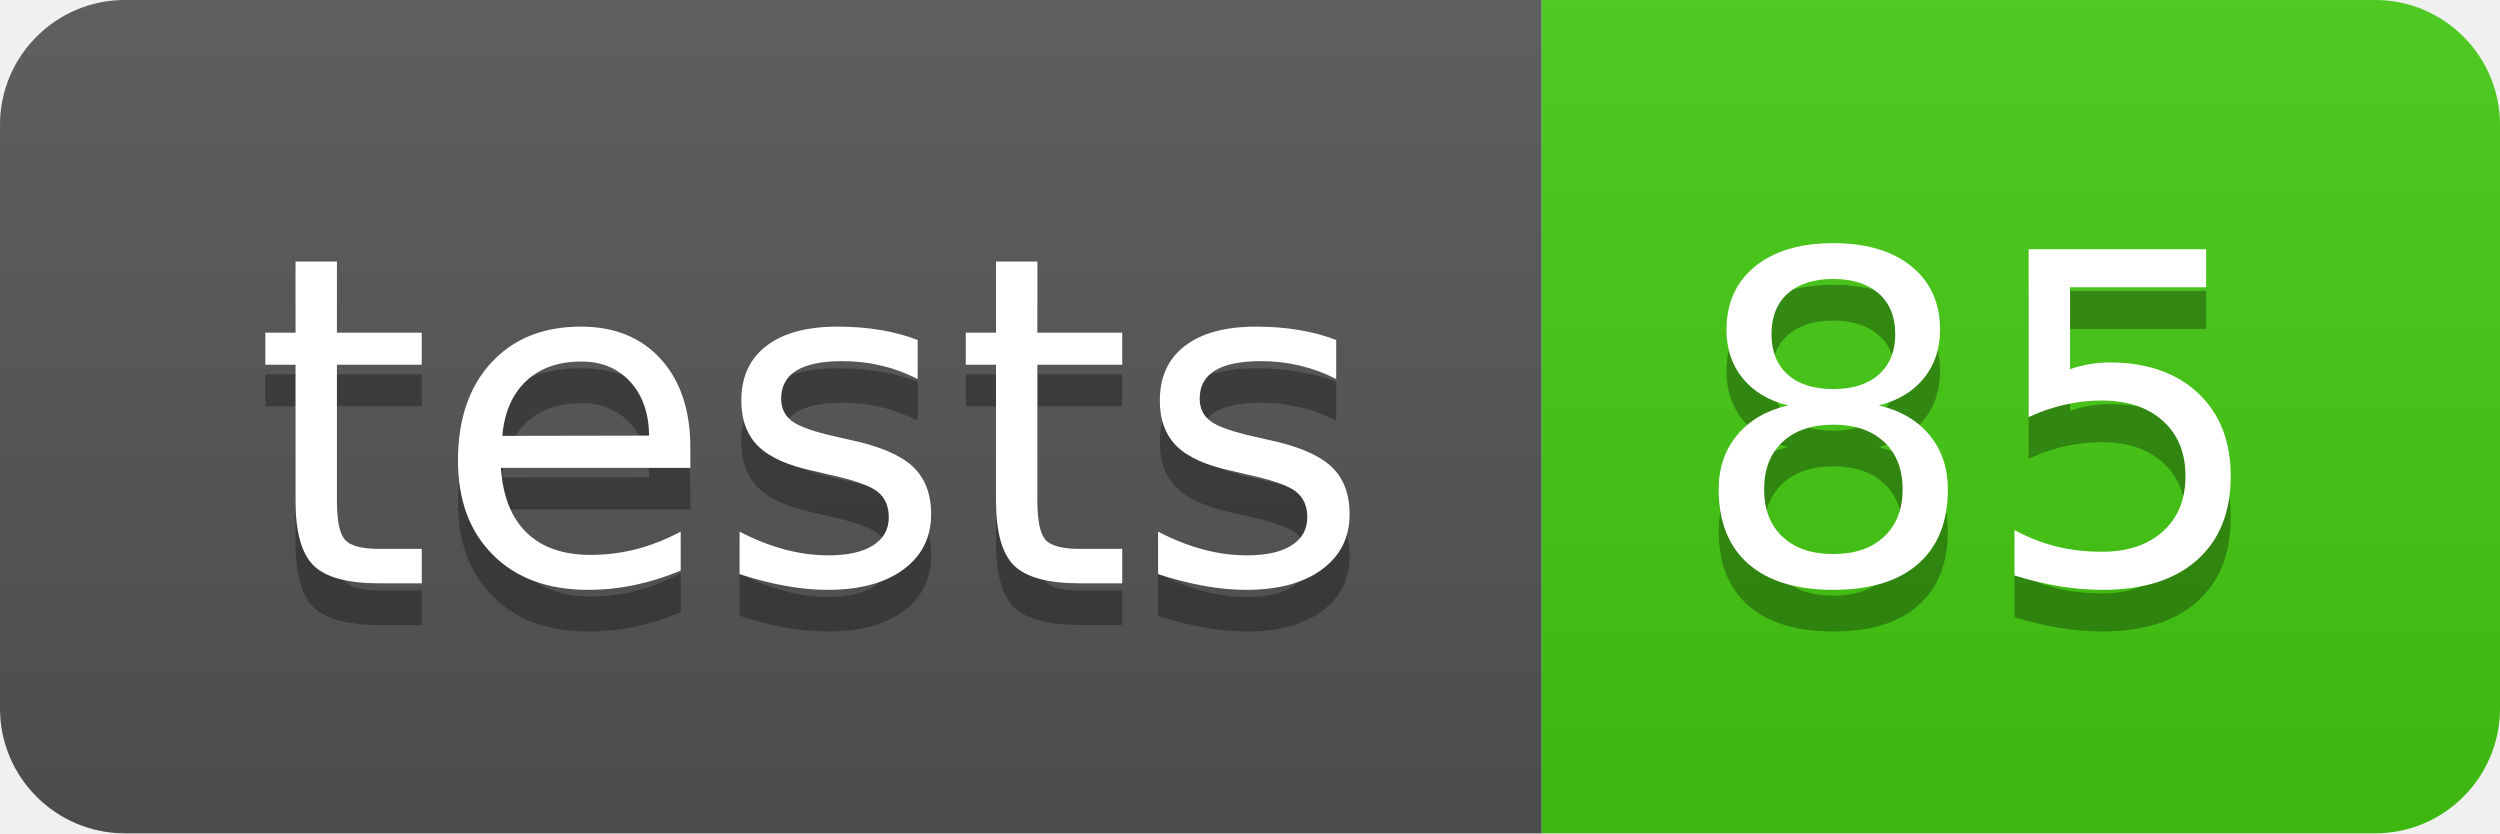
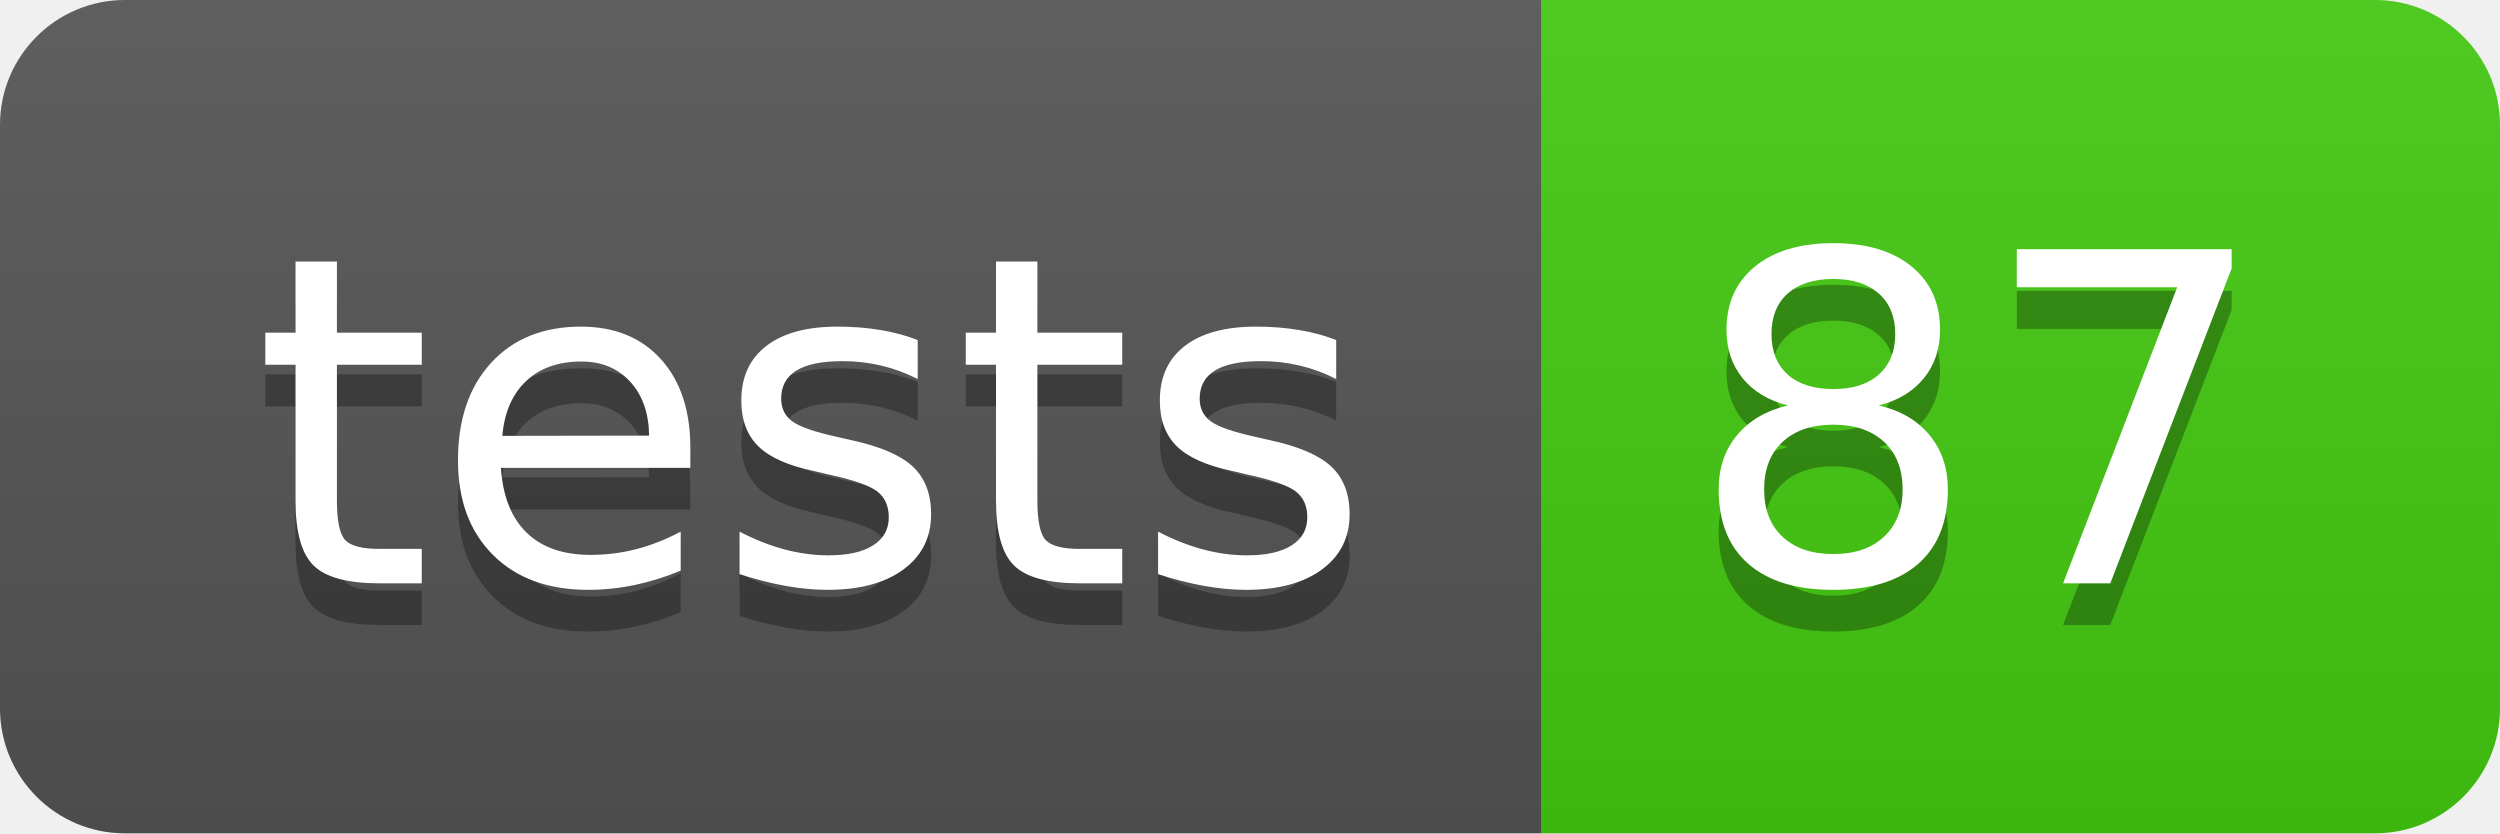
- <svg xmlns="http://www.w3.org/2000/svg" width="60" height="20" role="img" aria-label="tests: 85">
+ <svg xmlns="http://www.w3.org/2000/svg" width="60" height="20" role="img" aria-label="tests: 87">
  <linearGradient id="s" x2="0" y2="100%">
    <stop offset="0" stop-color="#bbb" stop-opacity=".1" />
    <stop offset="1" stop-opacity=".1" />
  </linearGradient>
  <clipPath id="r">
    <rect width="60" height="20" rx="3" fill="#fff" />
  </clipPath>
  <g clip-path="url(#r)">
    <rect width="37" height="20" fill="#555" />
    <rect x="37" width="23" height="20" fill="#4c1" />
    <rect width="60" height="20" fill="url(#s)" />
  </g>
  <g fill="#fff" text-anchor="middle" font-family="Verdana,Geneva,DejaVu Sans,sans-serif" text-rendering="geometricPrecision" font-size="110">
    <text aria-hidden="true" x="195" y="150" fill="#010101" fill-opacity=".3" transform="scale(.1)" textLength="270">tests</text>
    <text x="195" y="140" transform="scale(.1)" fill="#fff" textLength="270">tests</text>
-     <text aria-hidden="true" x="475" y="150" fill="#010101" fill-opacity=".3" transform="scale(.1)" textLength="130">85</text>
-     <text x="475" y="140" transform="scale(.1)" fill="#fff" textLength="130">85</text>
+     <text aria-hidden="true" x="475" y="150" fill="#010101" fill-opacity=".3" transform="scale(.1)" textLength="130">87</text>
+     <text x="475" y="140" transform="scale(.1)" fill="#fff" textLength="130">87</text>
  </g>
</svg>
